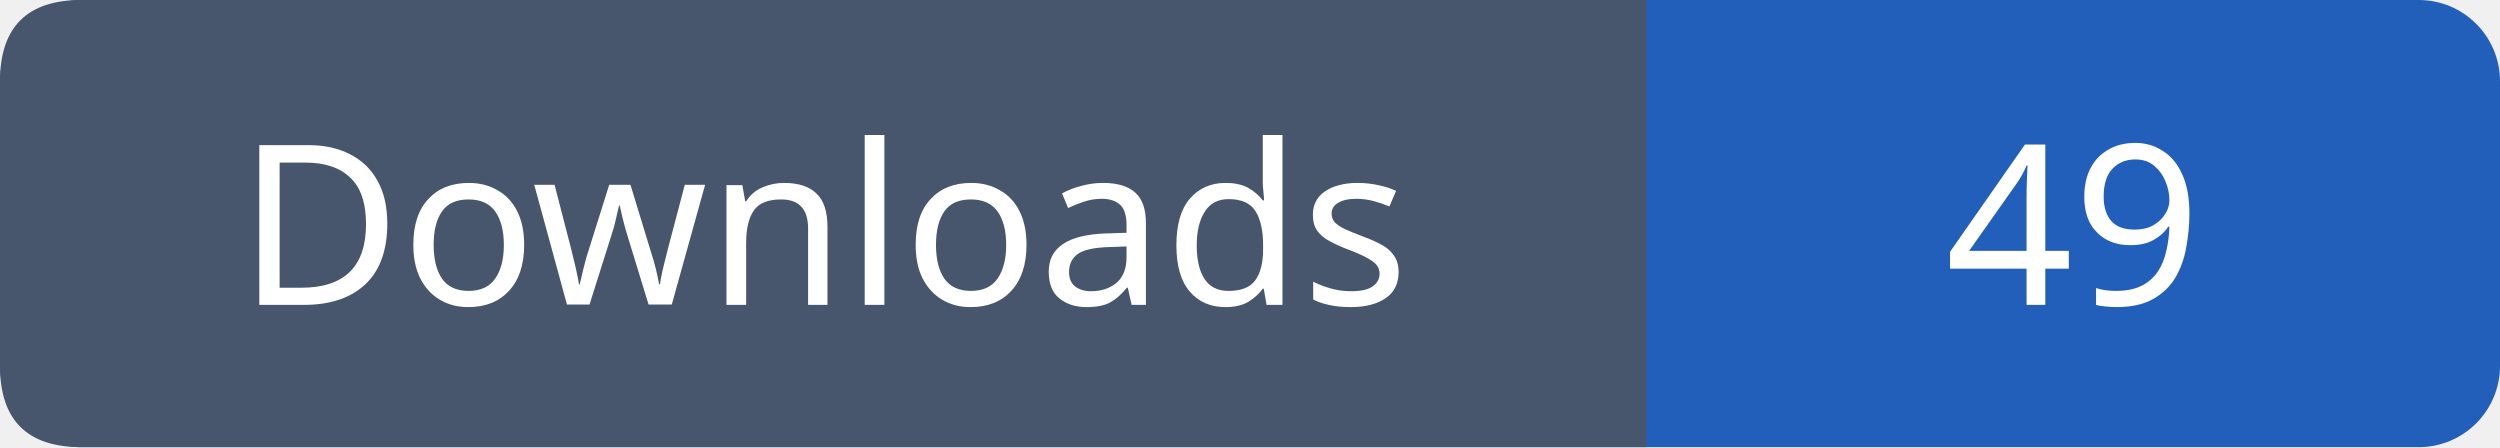
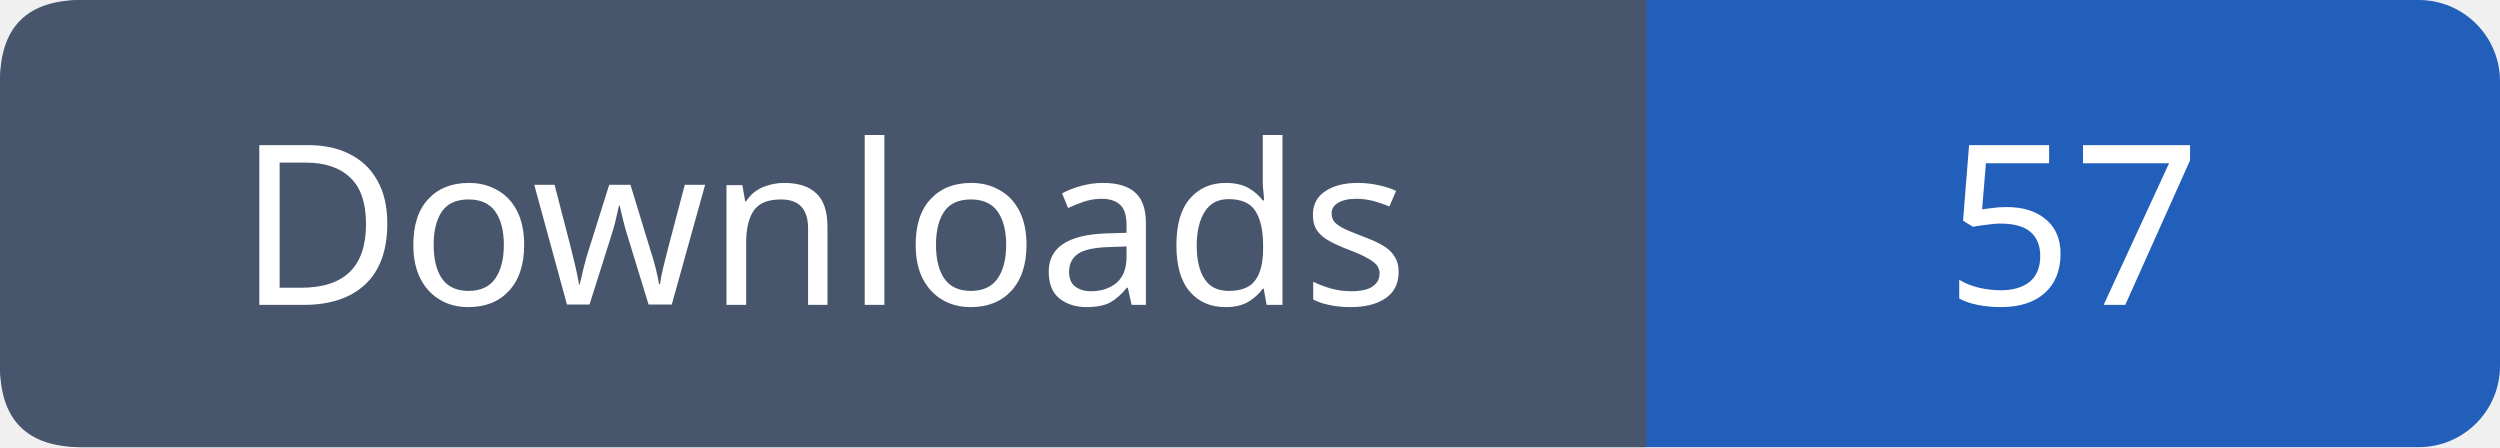
- <svg xmlns="http://www.w3.org/2000/svg" width="123" height="22" role="img" aria-label="Downloads: 49">
+ <svg xmlns="http://www.w3.org/2000/svg" width="123" height="22" role="img" aria-label="Downloads: 57">
  <rect width="123" height="22" rx="4" fill="#215fbb" />
  <path fill="#47566c" d="M4 0h77v22H4q-4 0-4-4V4q0-4 4-4" />
  <g font-family="Verdana,sans-serif" font-size="11" fill="white" text-anchor="middle">
    <text x="40.5" y="15">Downloads</text>
-     <text x="102.0" y="15">49</text>
+     <text x="102.0" y="15">57</text>
  </g>
</svg>
